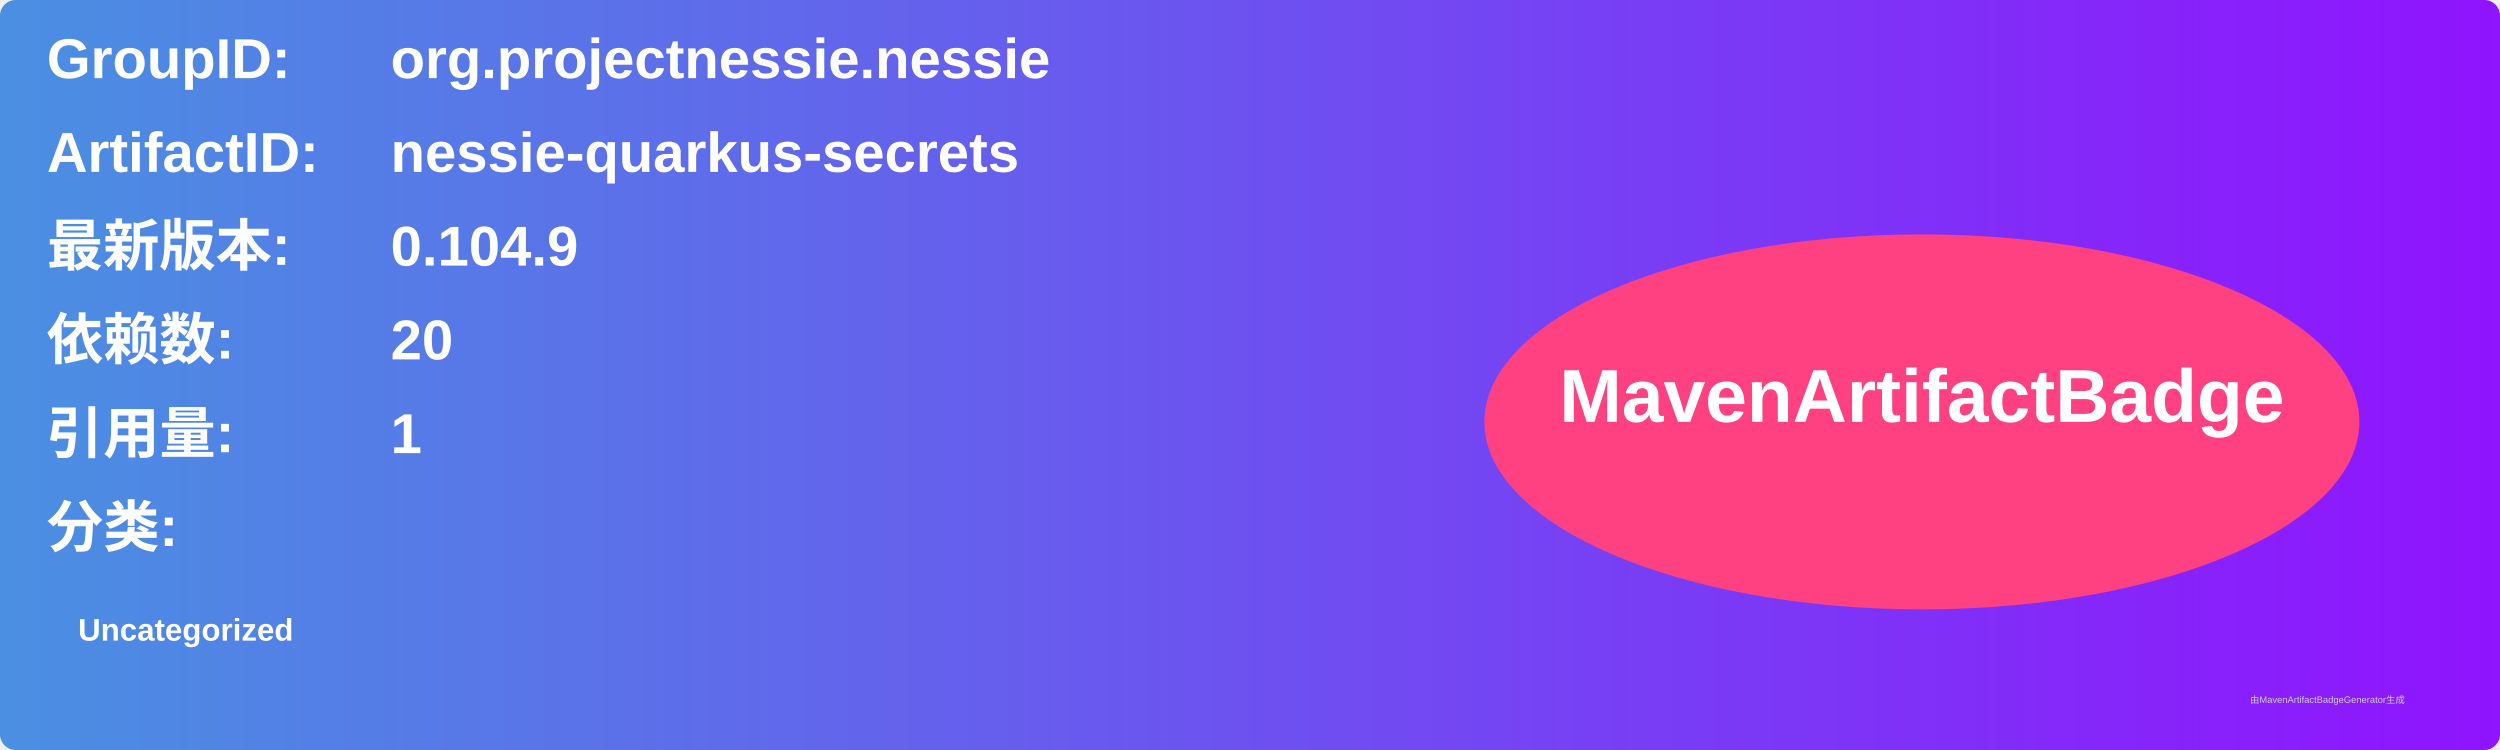
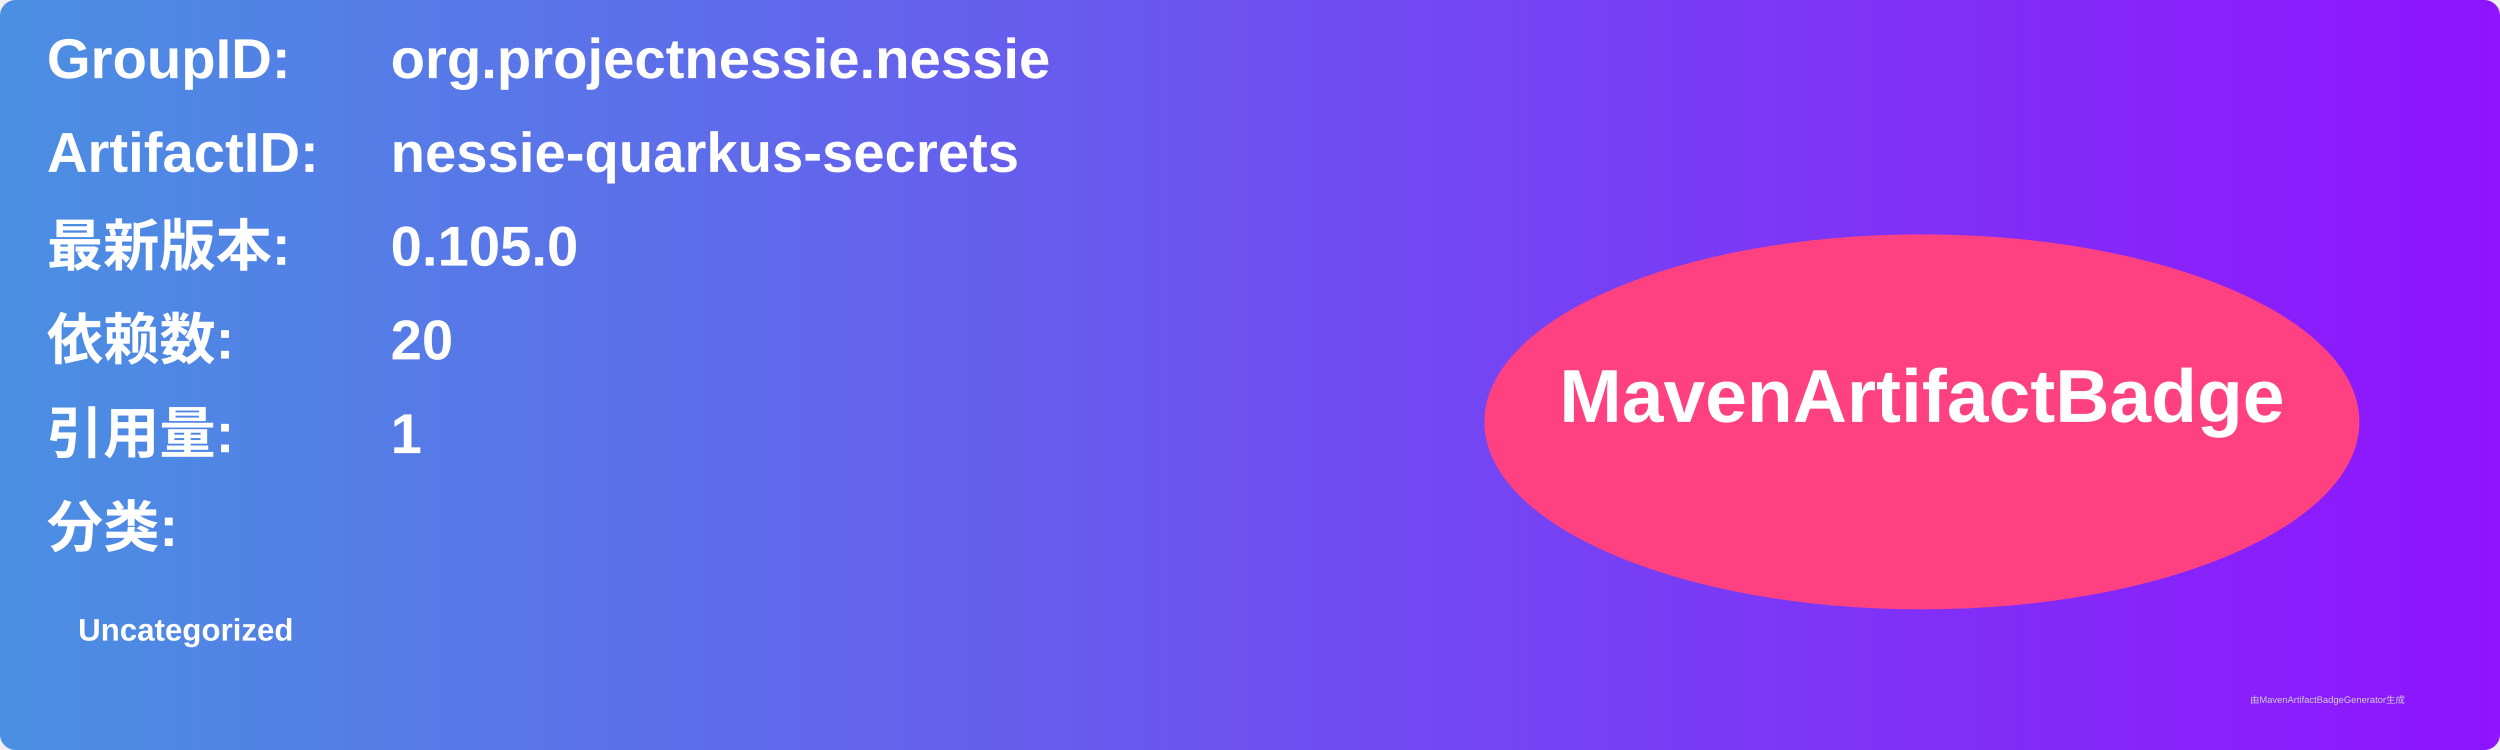
<svg xmlns="http://www.w3.org/2000/svg" width="800" height="240" viewBox="0 0 800 240">
  <linearGradient id="grad" x1="0%" y1="0%" x2="100%" y2="0%">
    <stop offset="0%" stop-color="#4a90e2" />
    <stop offset="100%" stop-color="#9013fe" />
  </linearGradient>
  <rect width="100%" height="100%" rx="5" ry="5" fill="url(#grad)" />
  <g transform="translate(15, 15)">
    <text x="0" y="10" font-family="Arial" font-size="18" fill="white" font-weight="bold" width="260">GroupID:</text>
    <text x="110" y="10" font-family="Arial" font-size="18" fill="white" font-weight="bold" width="460">org.projectnessie.nessie</text>
    <text x="0" y="40" font-family="Arial" font-size="18" fill="white" font-weight="bold" width="260">ArtifactID:</text>
    <text x="110" y="40" font-family="Arial" font-size="18" fill="white" font-weight="bold" width="460">nessie-quarkus-secrets</text>
    <text x="0" y="70" font-family="Arial" font-size="18" fill="white" font-weight="bold">最新版本:</text>
    <text x="110" y="70" font-family="Arial" font-size="18" fill="white" font-weight="bold">
-       <tspan font-weight="bold">0.104.9</tspan>
+       <tspan font-weight="bold">0.105.0</tspan>
    </text>
    <text x="0" y="100" font-family="Arial" font-size="18" fill="white" font-weight="bold">依赖数: </text>
    <text x="110" y="100" font-family="Arial" font-size="18" fill="white">
      <tspan font-weight="bold">20</tspan>
    </text>
    <text x="0" y="130" font-family="Arial" font-size="18" fill="white" font-weight="bold">引用量: </text>
    <text x="110" y="130" font-family="Arial" font-size="18" fill="white">
      <tspan font-weight="bold">1</tspan>
    </text>
    <text x="0" y="160" font-family="Arial" font-size="18" fill="white" font-weight="bold">分类:</text>
    <text x="10" y="190" font-family="Arial" font-size="10" fill="white">
      <tspan font-weight="bold">Uncategorized</tspan>
    </text>
    <ellipse cx="600" cy="120" rx="140" ry="60" fill="#ff4081" />
    <text x="600" y="120" text-anchor="middle" font-family="Arial" font-size="24" fill="white" font-weight="bold">MavenArtifactBadge</text>
  </g>
  <text x="720" y="225" font-family="Arial" font-size="3" fill="#d0d0d0">由MavenArtifactBadgeGenerator生成</text>
</svg>
